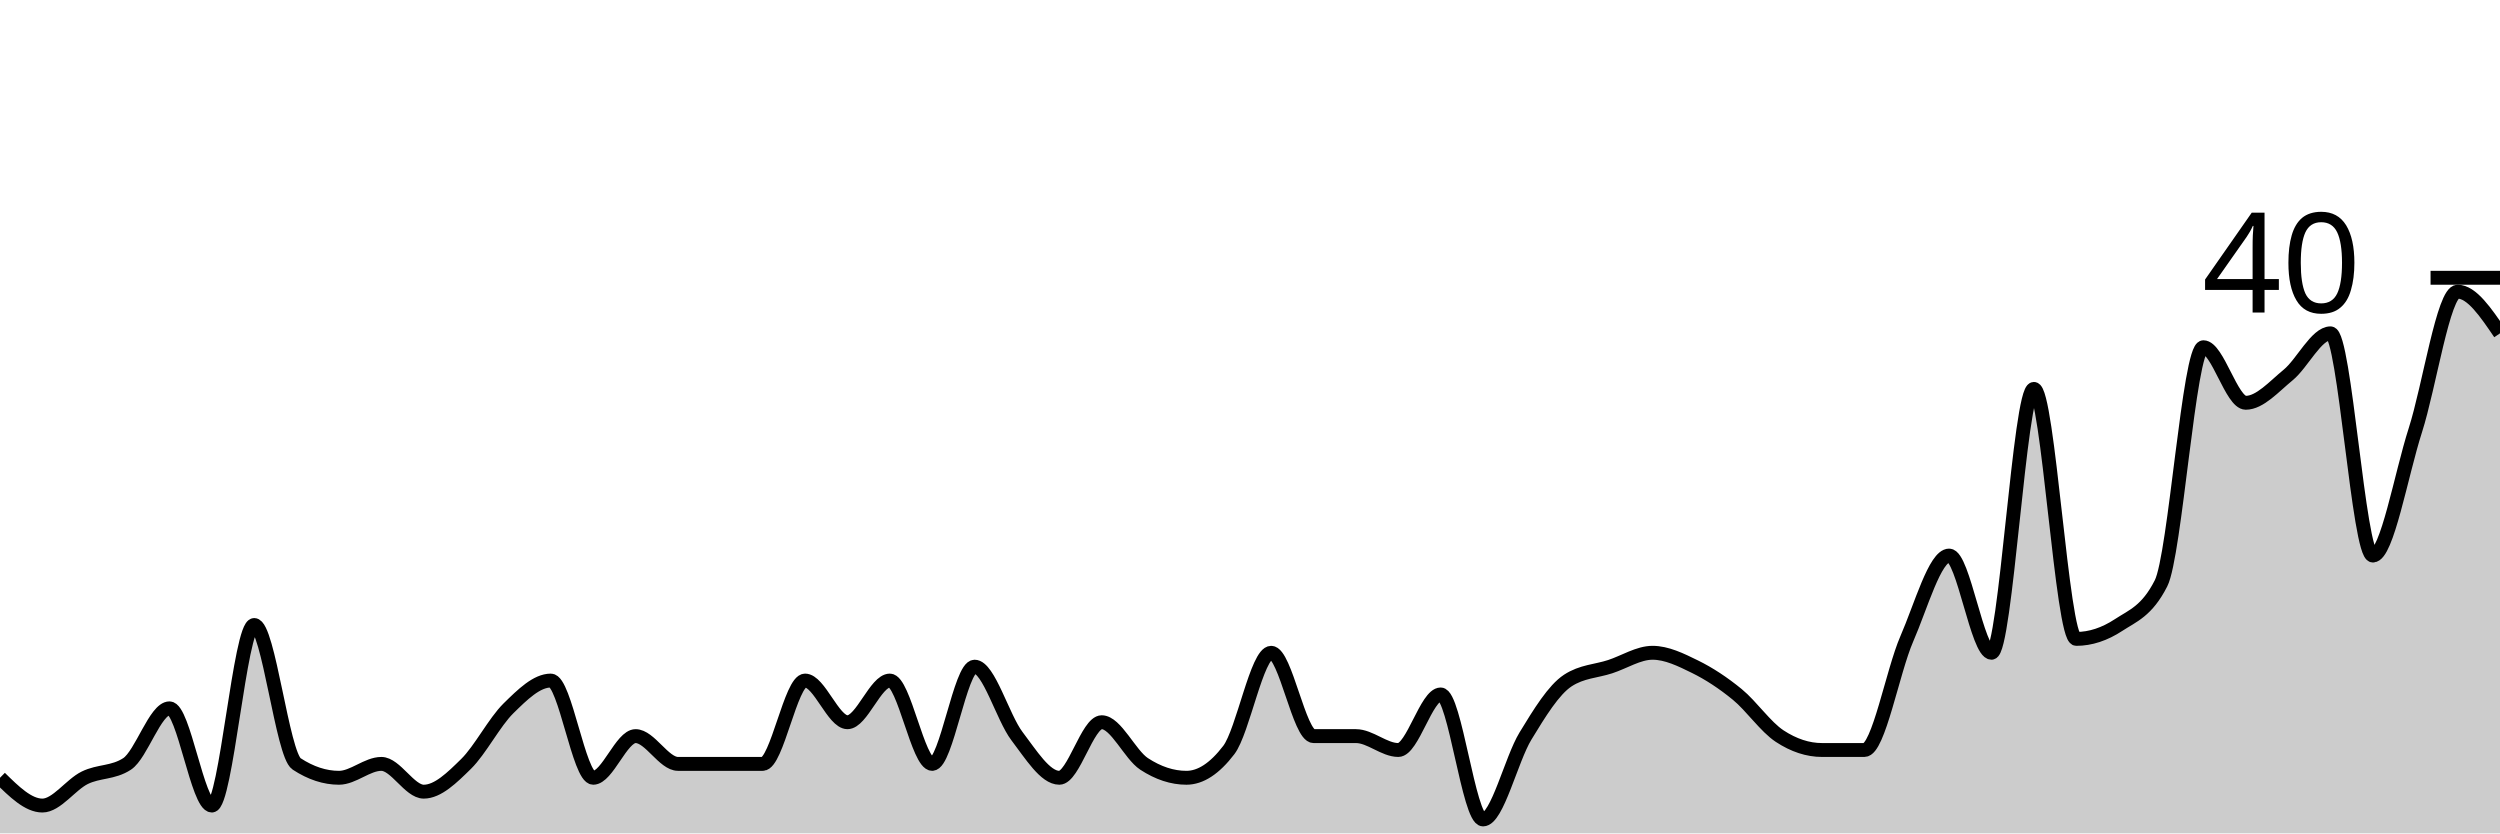
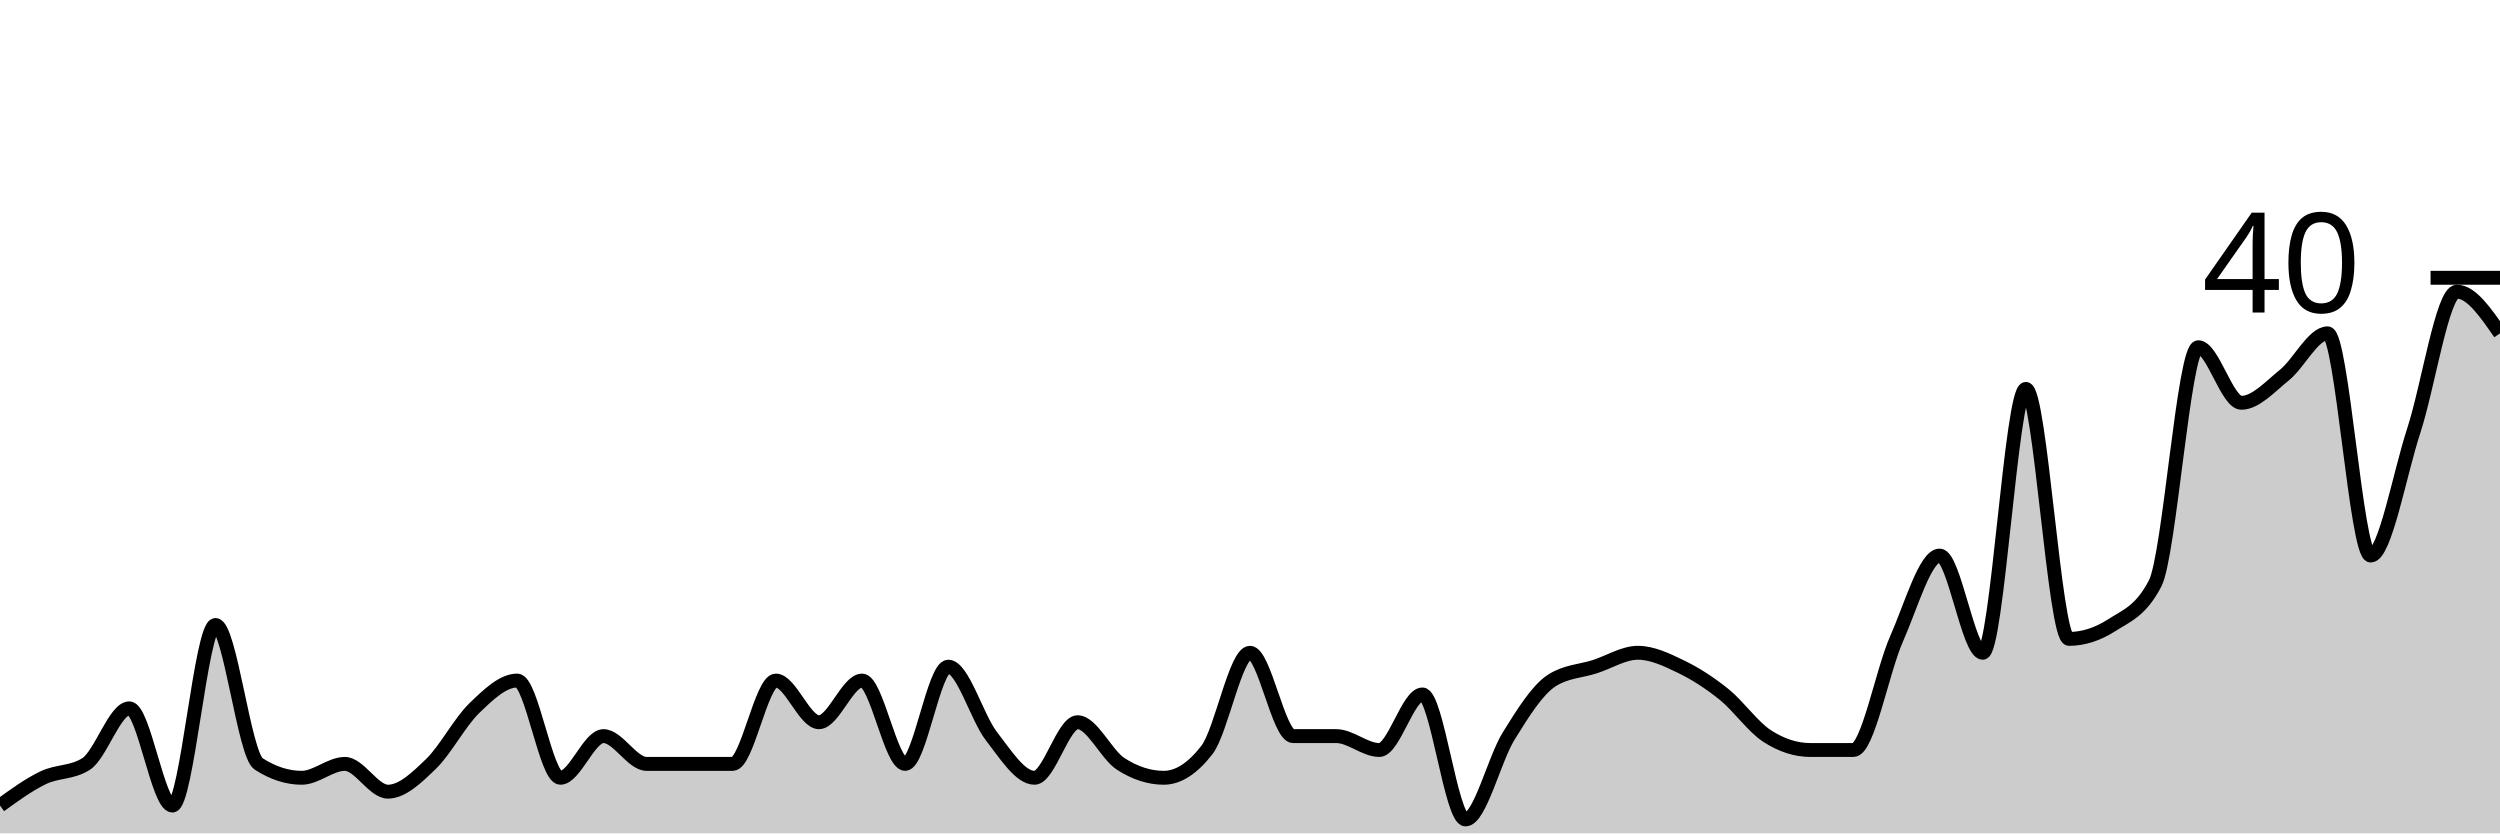
<svg xmlns="http://www.w3.org/2000/svg" viewBox="0 0 180 60">
  <g transform="translate(0,20)">
-     <path class="area" fill="rgba(0, 0, 0, 0.2)" d="M0,36C1.017,37,2.034,38,3.051,38C4.068,38,5.085,36.5,6.102,36C7.119,35.5,8.136,35.667,9.153,35C10.169,34.333,11.186,31,12.203,31C13.22,31,14.237,38,15.254,38C16.271,38,17.288,25,18.305,25C19.322,25,20.339,34.333,21.356,35C22.373,35.667,23.39,36,24.407,36C25.424,36,26.441,35,27.458,35C28.475,35,29.492,37,30.508,37C31.525,37,32.542,36,33.559,35C34.576,34,35.593,32,36.61,31C37.627,30,38.644,29,39.661,29C40.678,29,41.695,36,42.712,36C43.729,36,44.746,33,45.763,33C46.78,33,47.797,35,48.814,35C49.831,35,50.847,35,51.864,35C52.881,35,53.898,35,54.915,35C55.932,35,56.949,29,57.966,29C58.983,29,60,32,61.017,32C62.034,32,63.051,29,64.068,29C65.085,29,66.102,35,67.119,35C68.136,35,69.153,28,70.169,28C71.186,28,72.203,31.667,73.22,33C74.237,34.333,75.254,36,76.271,36C77.288,36,78.305,32,79.322,32C80.339,32,81.356,34.333,82.373,35C83.39,35.667,84.407,36,85.424,36C86.441,36,87.458,35.333,88.475,34C89.492,32.667,90.508,27,91.525,27C92.542,27,93.559,33,94.576,33C95.593,33,96.61,33,97.627,33C98.644,33,99.661,34,100.678,34C101.695,34,102.712,30,103.729,30C104.746,30,105.763,39,106.78,39C107.797,39,108.814,34.667,109.831,33C110.847,31.333,111.864,29.667,112.881,29C113.898,28.333,114.915,28.333,115.932,28C116.949,27.667,117.966,27,118.983,27C120,27,121.017,27.5,122.034,28C123.051,28.5,124.068,29.167,125.085,30C126.102,30.833,127.119,32.333,128.136,33C129.153,33.667,130.169,34,131.186,34C132.203,34,133.22,34,134.237,34C135.254,34,136.271,28.333,137.288,26C138.305,23.667,139.322,20,140.339,20C141.356,20,142.373,27,143.39,27C144.407,27,145.424,8,146.441,8C147.458,8,148.475,26,149.492,26C150.508,26,151.525,25.667,152.542,25C153.559,24.333,154.576,24,155.593,22C156.61,20,157.627,5,158.644,5C159.661,5,160.678,9,161.695,9C162.712,9,163.729,7.833,164.746,7C165.763,6.167,166.78,4,167.797,4C168.814,4,169.831,20,170.847,20C171.864,20,172.881,14.167,173.898,11C174.915,7.833,175.932,1,176.949,1C177.966,1,178.983,2.5,180,4L180,40C178.983,40,177.966,40,176.949,40C175.932,40,174.915,40,173.898,40C172.881,40,171.864,40,170.847,40C169.831,40,168.814,40,167.797,40C166.78,40,165.763,40,164.746,40C163.729,40,162.712,40,161.695,40C160.678,40,159.661,40,158.644,40C157.627,40,156.61,40,155.593,40C154.576,40,153.559,40,152.542,40C151.525,40,150.508,40,149.492,40C148.475,40,147.458,40,146.441,40C145.424,40,144.407,40,143.39,40C142.373,40,141.356,40,140.339,40C139.322,40,138.305,40,137.288,40C136.271,40,135.254,40,134.237,40C133.22,40,132.203,40,131.186,40C130.169,40,129.153,40,128.136,40C127.119,40,126.102,40,125.085,40C124.068,40,123.051,40,122.034,40C121.017,40,120,40,118.983,40C117.966,40,116.949,40,115.932,40C114.915,40,113.898,40,112.881,40C111.864,40,110.847,40,109.831,40C108.814,40,107.797,40,106.78,40C105.763,40,104.746,40,103.729,40C102.712,40,101.695,40,100.678,40C99.661,40,98.644,40,97.627,40C96.61,40,95.593,40,94.576,40C93.559,40,92.542,40,91.525,40C90.508,40,89.492,40,88.475,40C87.458,40,86.441,40,85.424,40C84.407,40,83.39,40,82.373,40C81.356,40,80.339,40,79.322,40C78.305,40,77.288,40,76.271,40C75.254,40,74.237,40,73.22,40C72.203,40,71.186,40,70.169,40C69.153,40,68.136,40,67.119,40C66.102,40,65.085,40,64.068,40C63.051,40,62.034,40,61.017,40C60,40,58.983,40,57.966,40C56.949,40,55.932,40,54.915,40C53.898,40,52.881,40,51.864,40C50.847,40,49.831,40,48.814,40C47.797,40,46.78,40,45.763,40C44.746,40,43.729,40,42.712,40C41.695,40,40.678,40,39.661,40C38.644,40,37.627,40,36.61,40C35.593,40,34.576,40,33.559,40C32.542,40,31.525,40,30.508,40C29.492,40,28.475,40,27.458,40C26.441,40,25.424,40,24.407,40C23.39,40,22.373,40,21.356,40C20.339,40,19.322,40,18.305,40C17.288,40,16.271,40,15.254,40C14.237,40,13.22,40,12.203,40C11.186,40,10.169,40,9.153,40C8.136,40,7.119,40,6.102,40C5.085,40,4.068,40,3.051,40C2.034,40,1.017,40,0,40Z" />
-     <path class="line" stroke="black" fill="none" d="M0,36C1.017,37,2.034,38,3.051,38C4.068,38,5.085,36.5,6.102,36C7.119,35.5,8.136,35.667,9.153,35C10.169,34.333,11.186,31,12.203,31C13.22,31,14.237,38,15.254,38C16.271,38,17.288,25,18.305,25C19.322,25,20.339,34.333,21.356,35C22.373,35.667,23.39,36,24.407,36C25.424,36,26.441,35,27.458,35C28.475,35,29.492,37,30.508,37C31.525,37,32.542,36,33.559,35C34.576,34,35.593,32,36.61,31C37.627,30,38.644,29,39.661,29C40.678,29,41.695,36,42.712,36C43.729,36,44.746,33,45.763,33C46.78,33,47.797,35,48.814,35C49.831,35,50.847,35,51.864,35C52.881,35,53.898,35,54.915,35C55.932,35,56.949,29,57.966,29C58.983,29,60,32,61.017,32C62.034,32,63.051,29,64.068,29C65.085,29,66.102,35,67.119,35C68.136,35,69.153,28,70.169,28C71.186,28,72.203,31.667,73.22,33C74.237,34.333,75.254,36,76.271,36C77.288,36,78.305,32,79.322,32C80.339,32,81.356,34.333,82.373,35C83.39,35.667,84.407,36,85.424,36C86.441,36,87.458,35.333,88.475,34C89.492,32.667,90.508,27,91.525,27C92.542,27,93.559,33,94.576,33C95.593,33,96.61,33,97.627,33C98.644,33,99.661,34,100.678,34C101.695,34,102.712,30,103.729,30C104.746,30,105.763,39,106.78,39C107.797,39,108.814,34.667,109.831,33C110.847,31.333,111.864,29.667,112.881,29C113.898,28.333,114.915,28.333,115.932,28C116.949,27.667,117.966,27,118.983,27C120,27,121.017,27.5,122.034,28C123.051,28.5,124.068,29.167,125.085,30C126.102,30.833,127.119,32.333,128.136,33C129.153,33.667,130.169,34,131.186,34C132.203,34,133.22,34,134.237,34C135.254,34,136.271,28.333,137.288,26C138.305,23.667,139.322,20,140.339,20C141.356,20,142.373,27,143.39,27C144.407,27,145.424,8,146.441,8C147.458,8,148.475,26,149.492,26C150.508,26,151.525,25.667,152.542,25C153.559,24.333,154.576,24,155.593,22C156.61,20,157.627,5,158.644,5C159.661,5,160.678,9,161.695,9C162.712,9,163.729,7.833,164.746,7C165.763,6.167,166.78,4,167.797,4C168.814,4,169.831,20,170.847,20C171.864,20,172.881,14.167,173.898,11C174.915,7.833,175.932,1,176.949,1C177.966,1,178.983,2.5,180,4" />
+     <path class="area" fill="rgba(0, 0, 0, 0.2)" d="M0,38C1.034,37.25,2.069,36.5,3.103,36C4.138,35.5,5.172,35.667,6.207,35C7.241,34.333,8.276,31,9.31,31C10.345,31,11.379,38,12.414,38C13.448,38,14.483,25,15.517,25C16.552,25,17.586,34.333,18.621,35C19.655,35.667,20.69,36,21.724,36C22.759,36,23.793,35,24.828,35C25.862,35,26.897,37,27.931,37C28.966,37,30,36,31.034,35C32.069,34,33.103,32,34.138,31C35.172,30,36.207,29,37.241,29C38.276,29,39.31,36,40.345,36C41.379,36,42.414,33,43.448,33C44.483,33,45.517,35,46.552,35C47.586,35,48.621,35,49.655,35C50.69,35,51.724,35,52.759,35C53.793,35,54.828,29,55.862,29C56.897,29,57.931,32,58.966,32C60,32,61.034,29,62.069,29C63.103,29,64.138,35,65.172,35C66.207,35,67.241,28,68.276,28C69.31,28,70.345,31.667,71.379,33C72.414,34.333,73.448,36,74.483,36C75.517,36,76.552,32,77.586,32C78.621,32,79.655,34.333,80.69,35C81.724,35.667,82.759,36,83.793,36C84.828,36,85.862,35.333,86.897,34C87.931,32.667,88.966,27,90,27C91.034,27,92.069,33,93.103,33C94.138,33,95.172,33,96.207,33C97.241,33,98.276,34,99.31,34C100.345,34,101.379,30,102.414,30C103.448,30,104.483,39,105.517,39C106.552,39,107.586,34.667,108.621,33C109.655,31.333,110.69,29.667,111.724,29C112.759,28.333,113.793,28.333,114.828,28C115.862,27.667,116.897,27,117.931,27C118.966,27,120,27.5,121.034,28C122.069,28.5,123.103,29.167,124.138,30C125.172,30.833,126.207,32.333,127.241,33C128.276,33.667,129.31,34,130.345,34C131.379,34,132.414,34,133.448,34C134.483,34,135.517,28.333,136.552,26C137.586,23.667,138.621,20,139.655,20C140.69,20,141.724,27,142.759,27C143.793,27,144.828,8,145.862,8C146.897,8,147.931,26,148.966,26C150,26,151.034,25.667,152.069,25C153.103,24.333,154.138,24,155.172,22C156.207,20,157.241,5,158.276,5C159.31,5,160.345,9,161.379,9C162.414,9,163.448,7.833,164.483,7C165.517,6.167,166.552,4,167.586,4C168.621,4,169.655,20,170.69,20C171.724,20,172.759,14.167,173.793,11C174.828,7.833,175.862,1,176.897,1C177.931,1,178.966,2.5,180,4L180,40C178.966,40,177.931,40,176.897,40C175.862,40,174.828,40,173.793,40C172.759,40,171.724,40,170.69,40C169.655,40,168.621,40,167.586,40C166.552,40,165.517,40,164.483,40C163.448,40,162.414,40,161.379,40C160.345,40,159.31,40,158.276,40C157.241,40,156.207,40,155.172,40C154.138,40,153.103,40,152.069,40C151.034,40,150,40,148.966,40C147.931,40,146.897,40,145.862,40C144.828,40,143.793,40,142.759,40C141.724,40,140.69,40,139.655,40C138.621,40,137.586,40,136.552,40C135.517,40,134.483,40,133.448,40C132.414,40,131.379,40,130.345,40C129.31,40,128.276,40,127.241,40C126.207,40,125.172,40,124.138,40C123.103,40,122.069,40,121.034,40C120,40,118.966,40,117.931,40C116.897,40,115.862,40,114.828,40C113.793,40,112.759,40,111.724,40C110.69,40,109.655,40,108.621,40C107.586,40,106.552,40,105.517,40C104.483,40,103.448,40,102.414,40C101.379,40,100.345,40,99.31,40C98.276,40,97.241,40,96.207,40C95.172,40,94.138,40,93.103,40C92.069,40,91.034,40,90,40C88.966,40,87.931,40,86.897,40C85.862,40,84.828,40,83.793,40C82.759,40,81.724,40,80.69,40C79.655,40,78.621,40,77.586,40C76.552,40,75.517,40,74.483,40C73.448,40,72.414,40,71.379,40C70.345,40,69.31,40,68.276,40C67.241,40,66.207,40,65.172,40C64.138,40,63.103,40,62.069,40C61.034,40,60,40,58.966,40C57.931,40,56.897,40,55.862,40C54.828,40,53.793,40,52.759,40C51.724,40,50.69,40,49.655,40C48.621,40,47.586,40,46.552,40C45.517,40,44.483,40,43.448,40C42.414,40,41.379,40,40.345,40C39.31,40,38.276,40,37.241,40C36.207,40,35.172,40,34.138,40C33.103,40,32.069,40,31.034,40C30,40,28.966,40,27.931,40C26.897,40,25.862,40,24.828,40C23.793,40,22.759,40,21.724,40C20.69,40,19.655,40,18.621,40C17.586,40,16.552,40,15.517,40C14.483,40,13.448,40,12.414,40C11.379,40,10.345,40,9.31,40C8.276,40,7.241,40,6.207,40C5.172,40,4.138,40,3.103,40C2.069,40,1.034,40,0,40Z" />
+     <path class="line" stroke="black" fill="none" d="M0,38C1.034,37.25,2.069,36.5,3.103,36C4.138,35.5,5.172,35.667,6.207,35C7.241,34.333,8.276,31,9.31,31C10.345,31,11.379,38,12.414,38C13.448,38,14.483,25,15.517,25C16.552,25,17.586,34.333,18.621,35C19.655,35.667,20.69,36,21.724,36C22.759,36,23.793,35,24.828,35C25.862,35,26.897,37,27.931,37C28.966,37,30,36,31.034,35C32.069,34,33.103,32,34.138,31C35.172,30,36.207,29,37.241,29C38.276,29,39.31,36,40.345,36C41.379,36,42.414,33,43.448,33C44.483,33,45.517,35,46.552,35C47.586,35,48.621,35,49.655,35C50.69,35,51.724,35,52.759,35C53.793,35,54.828,29,55.862,29C56.897,29,57.931,32,58.966,32C60,32,61.034,29,62.069,29C63.103,29,64.138,35,65.172,35C66.207,35,67.241,28,68.276,28C69.31,28,70.345,31.667,71.379,33C72.414,34.333,73.448,36,74.483,36C75.517,36,76.552,32,77.586,32C78.621,32,79.655,34.333,80.69,35C81.724,35.667,82.759,36,83.793,36C84.828,36,85.862,35.333,86.897,34C87.931,32.667,88.966,27,90,27C91.034,27,92.069,33,93.103,33C94.138,33,95.172,33,96.207,33C97.241,33,98.276,34,99.31,34C100.345,34,101.379,30,102.414,30C103.448,30,104.483,39,105.517,39C106.552,39,107.586,34.667,108.621,33C109.655,31.333,110.69,29.667,111.724,29C112.759,28.333,113.793,28.333,114.828,28C115.862,27.667,116.897,27,117.931,27C118.966,27,120,27.5,121.034,28C122.069,28.5,123.103,29.167,124.138,30C125.172,30.833,126.207,32.333,127.241,33C128.276,33.667,129.31,34,130.345,34C131.379,34,132.414,34,133.448,34C134.483,34,135.517,28.333,136.552,26C137.586,23.667,138.621,20,139.655,20C140.69,20,141.724,27,142.759,27C143.793,27,144.828,8,145.862,8C146.897,8,147.931,26,148.966,26C150,26,151.034,25.667,152.069,25C153.103,24.333,154.138,24,155.172,22C156.207,20,157.241,5,158.276,5C159.31,5,160.345,9,161.379,9C162.414,9,163.448,7.833,164.483,7C165.517,6.167,166.552,4,167.586,4C168.621,4,169.655,20,170.69,20C171.724,20,172.759,14.167,173.793,11C174.828,7.833,175.862,1,176.897,1C177.931,1,178.966,2.5,180,4" />
    <path class="axis-ceiling" stroke-width="1" stroke="black" fill="none" d="M175,0L180,0" />
    <text class="axis-ceiling-label" font-family="sans-serif" text-anchor="end" font-size="10px" x="170" y="2.5">40</text>
  </g>
</svg>
